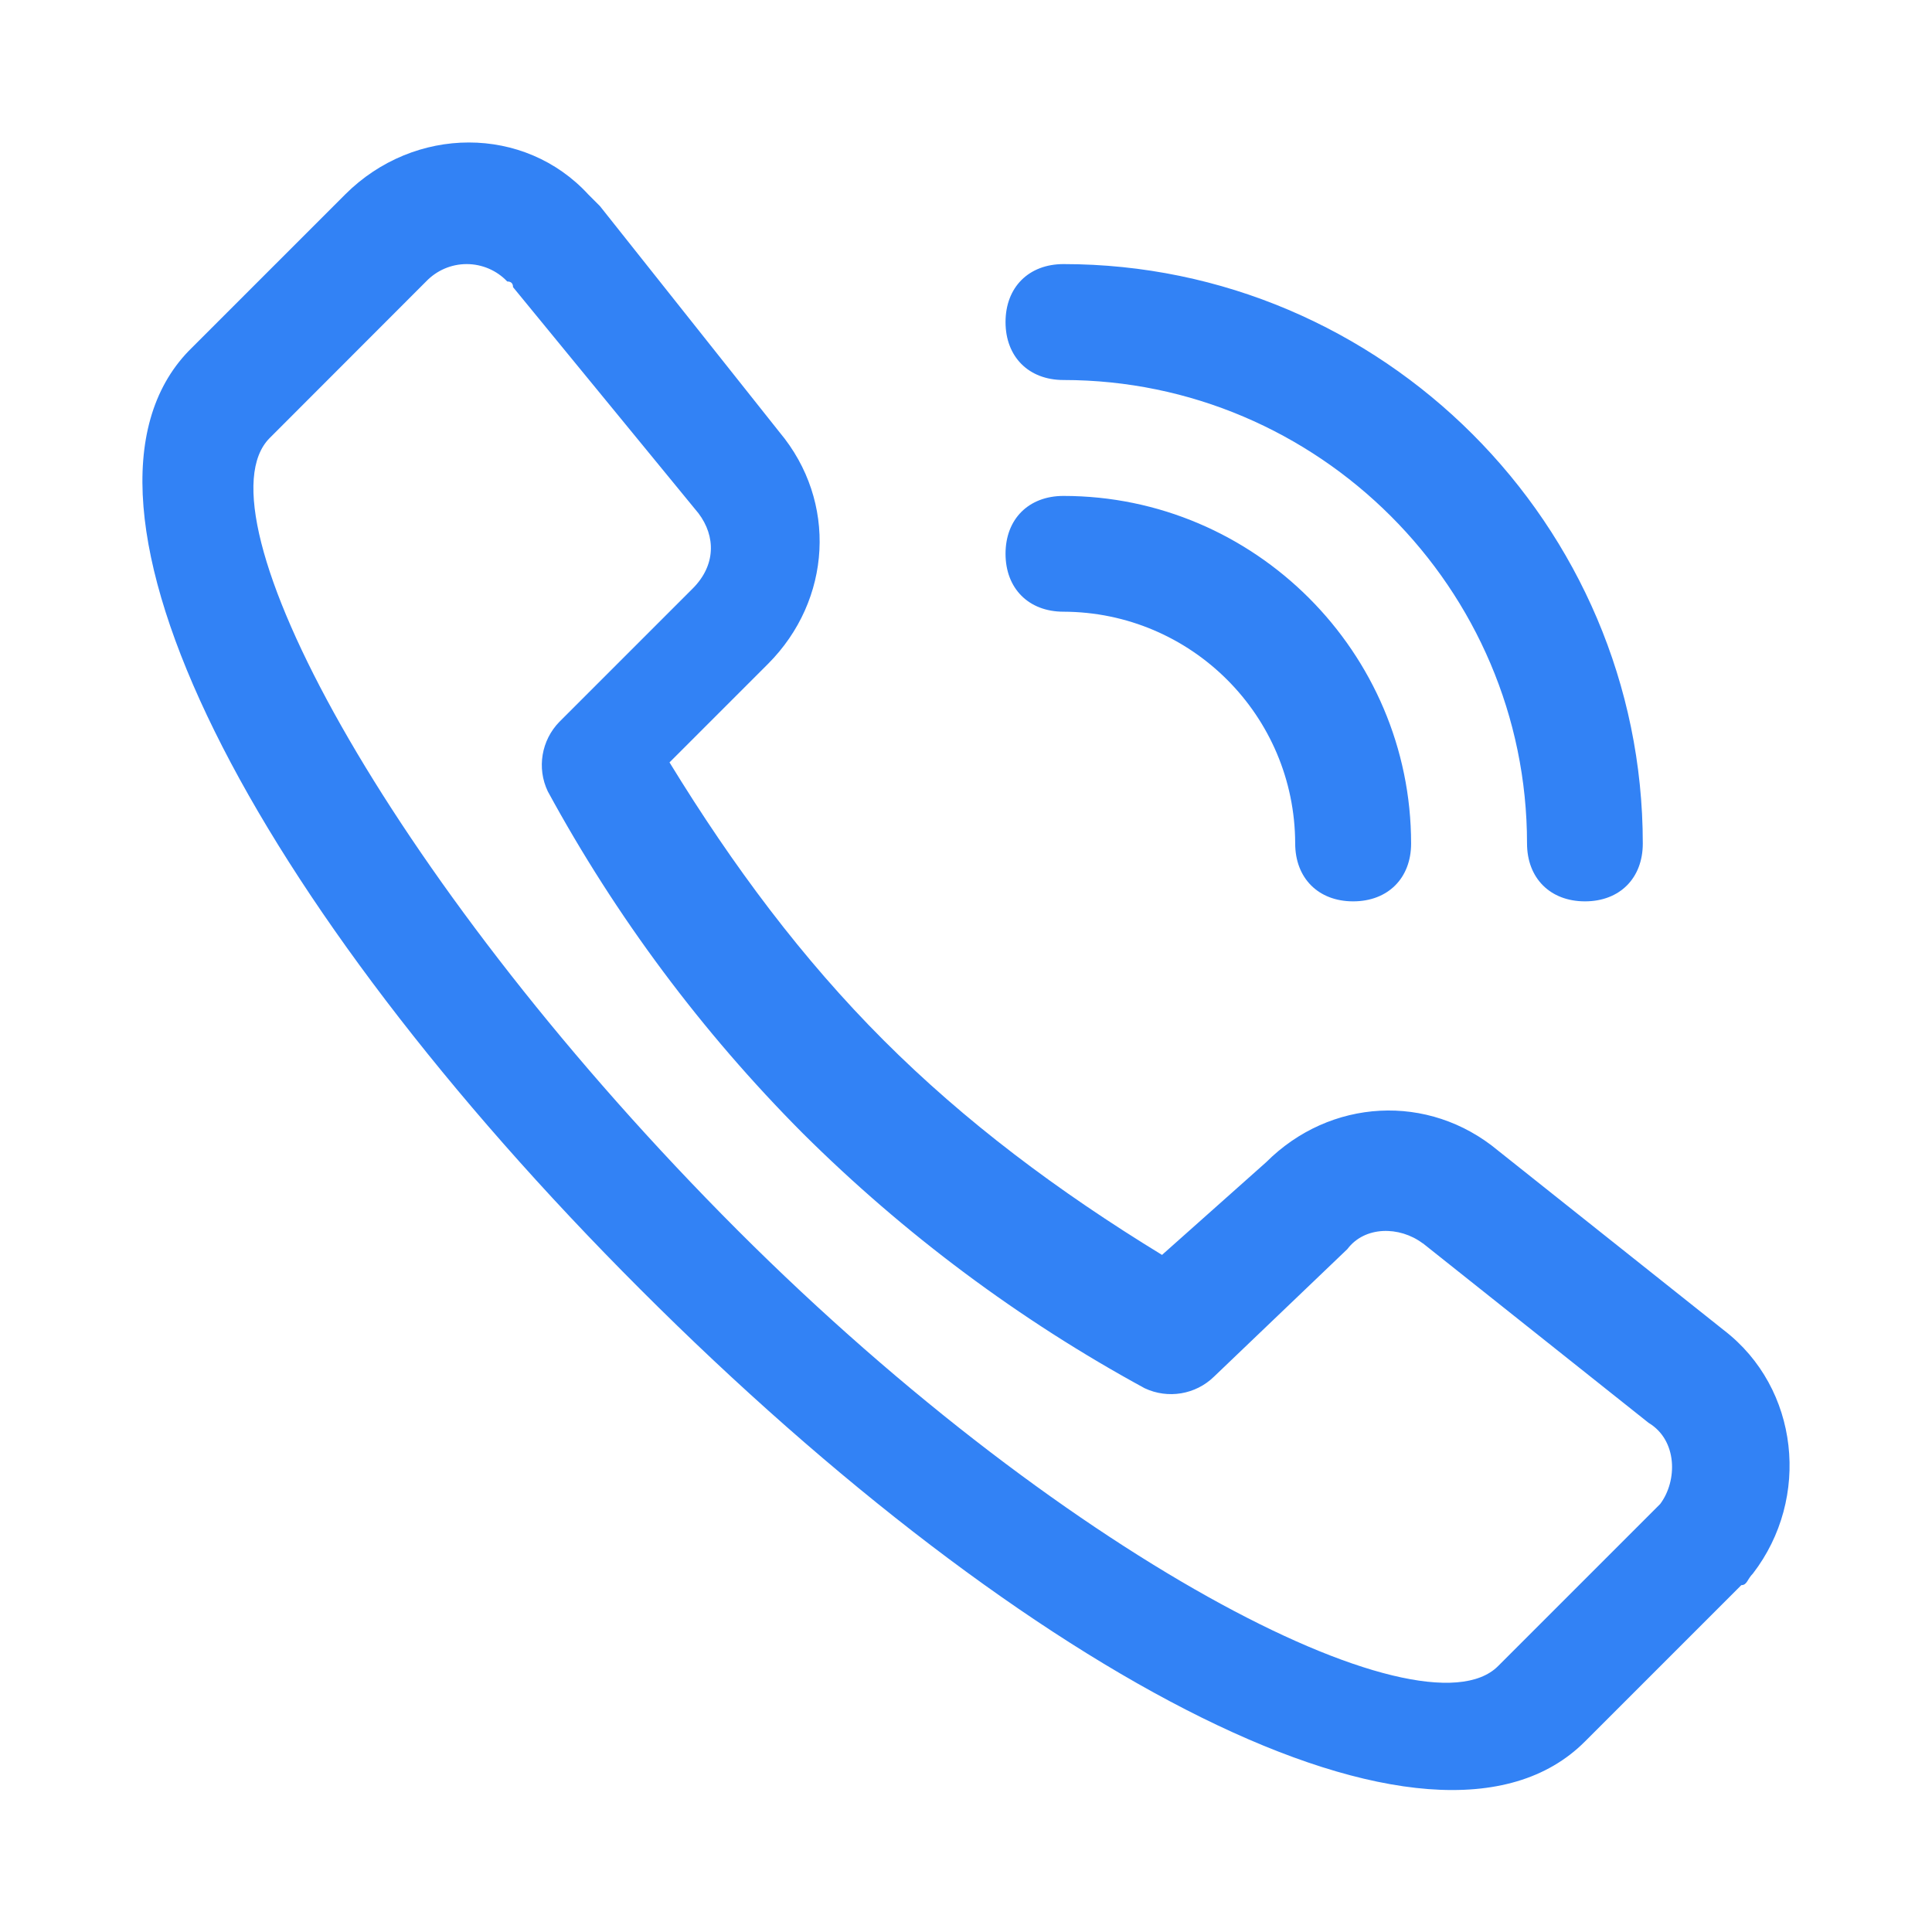
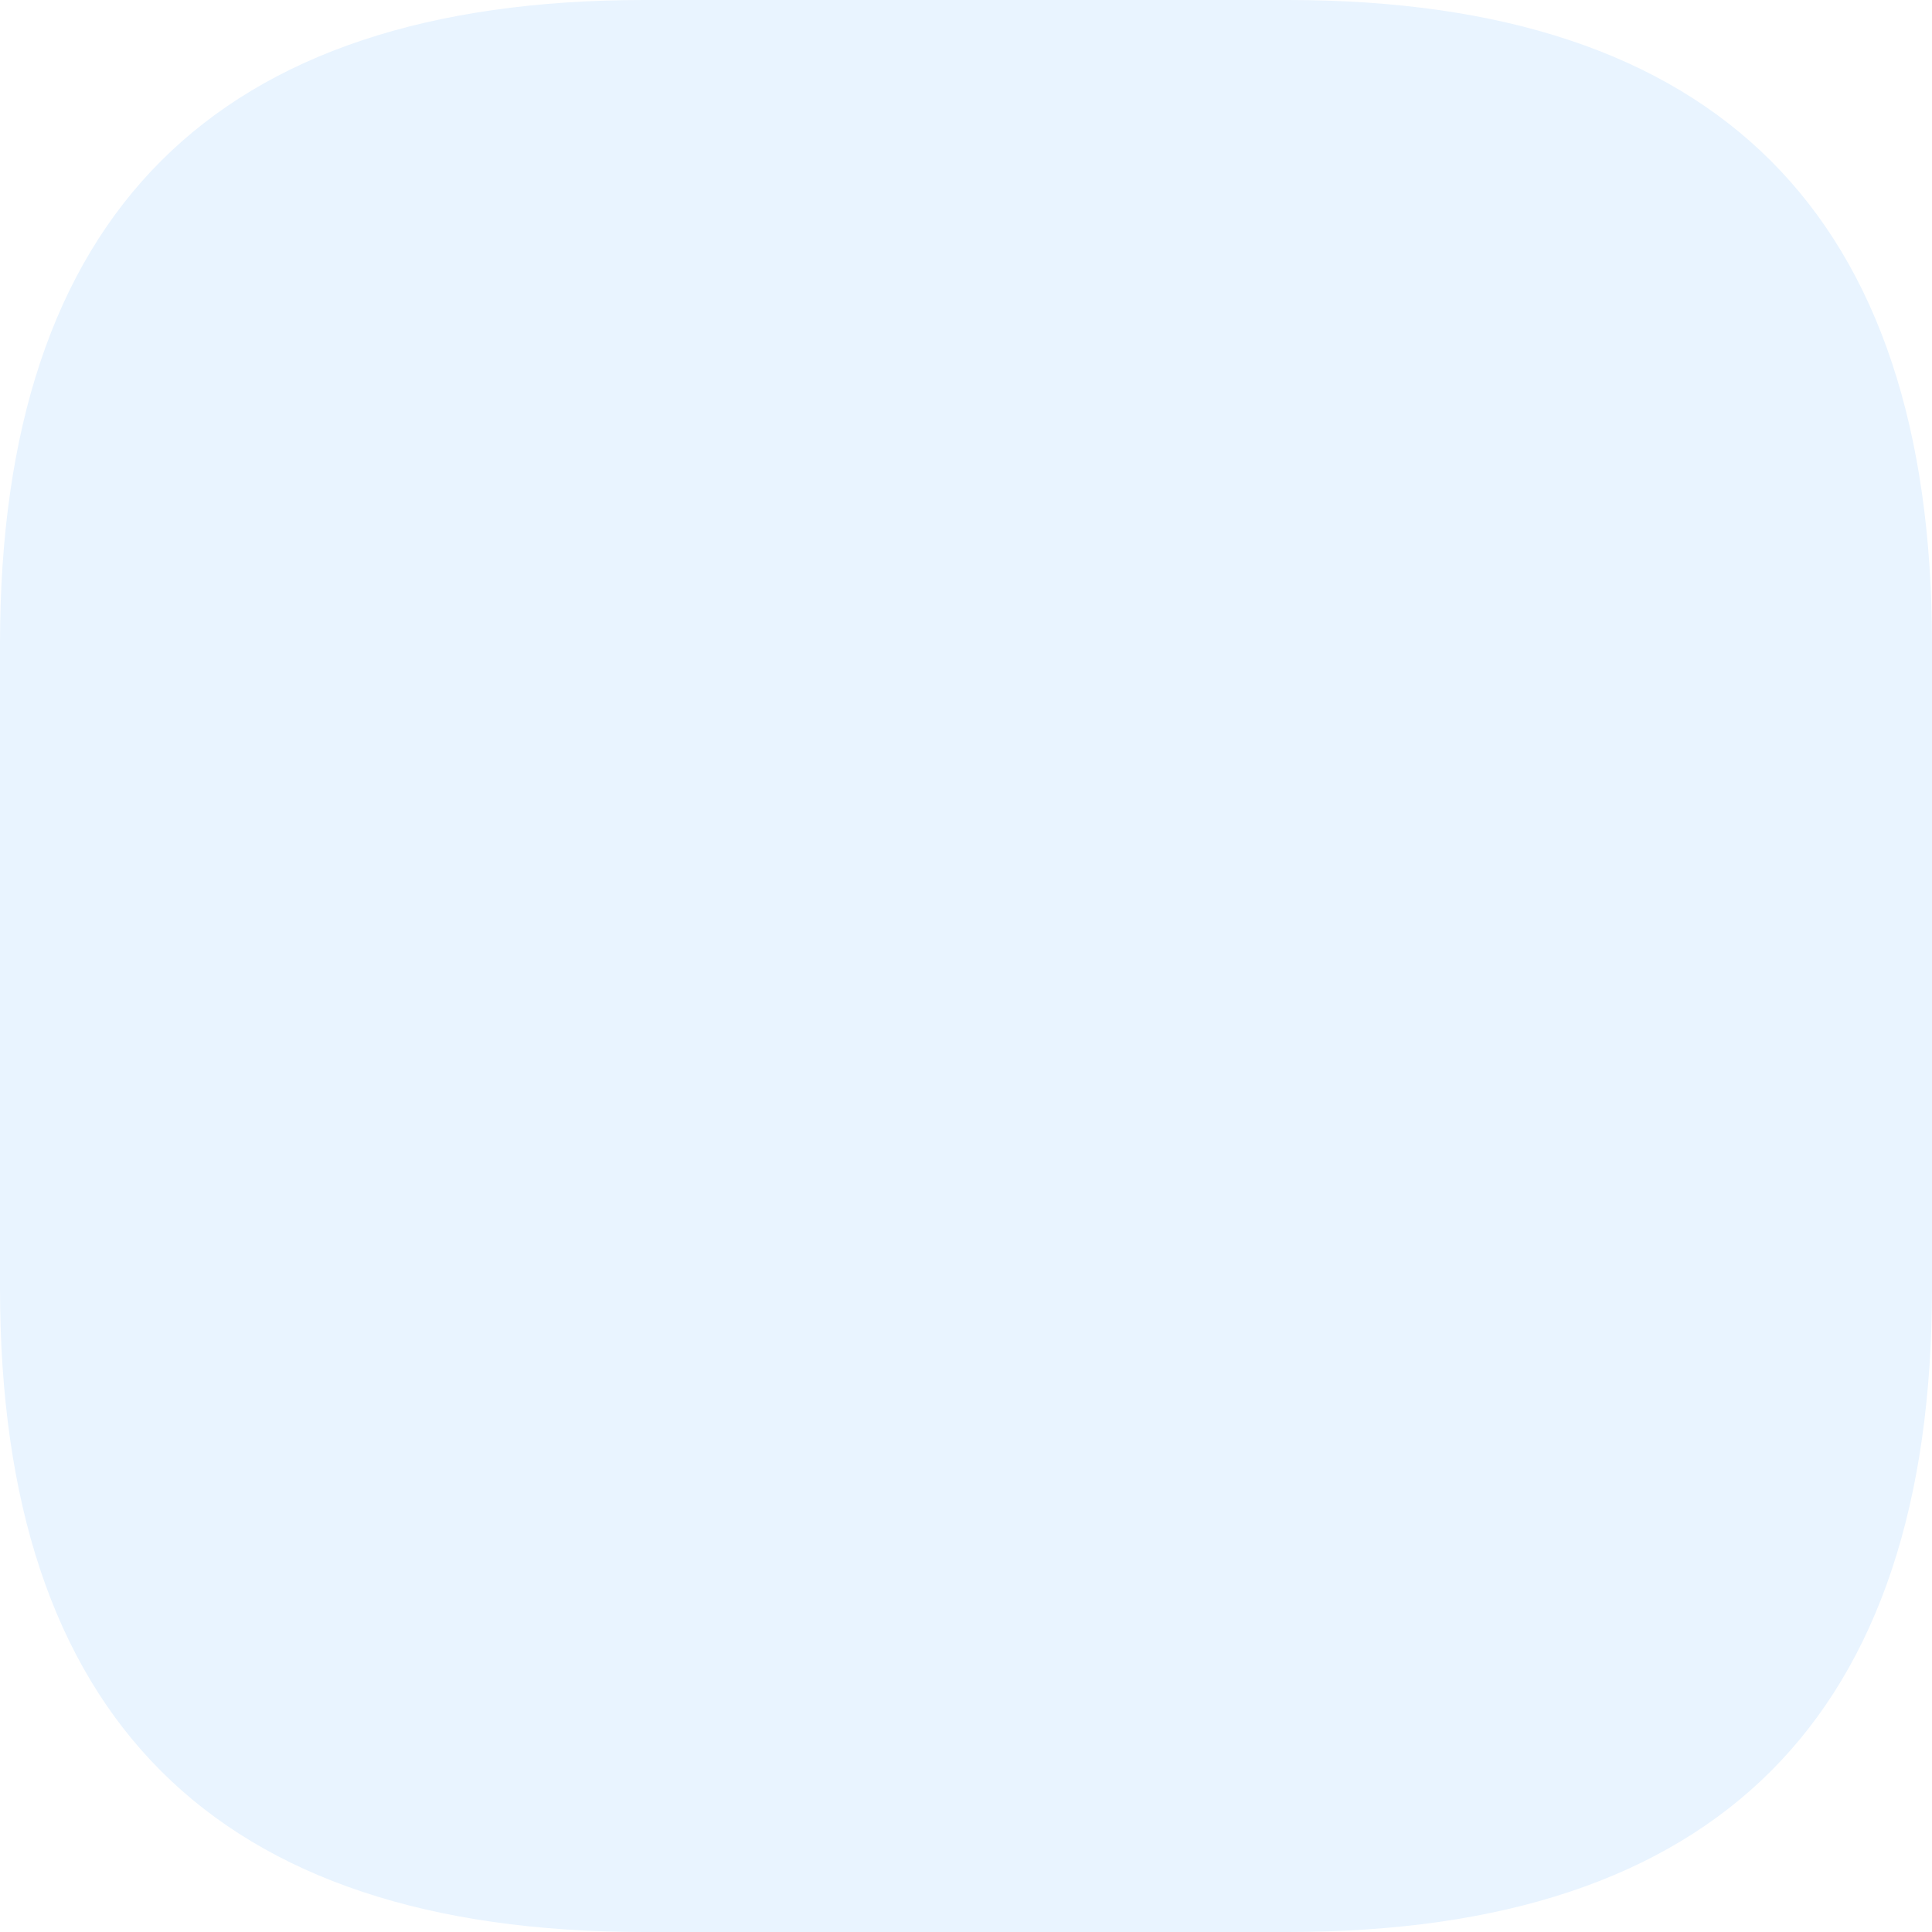
- <svg xmlns="http://www.w3.org/2000/svg" version="1.1" width="13px" height="13px">
-   <g transform="matrix(1 0 0 1 -1607 -2146 )">
-     <path d="M 9.573 8.366  C 9.417 8.249  9.183 8.249  9.066 8.405  L 8.169 9.263  C 8.045 9.384  7.859 9.415  7.702 9.341  C 6.857 8.881  6.083 8.303  5.401 7.625  C 4.723 6.944  4.145 6.169  3.686 5.325  C 3.611 5.168  3.643 4.981  3.764 4.857  L 4.661 3.96  C 4.817 3.804  4.817 3.609  4.7 3.454  L 3.452 1.932  C 3.452 1.907  3.439 1.894  3.413 1.894  C 3.342 1.819  3.243 1.777  3.14 1.777  C 3.037 1.777  2.939 1.819  2.867 1.894  L 1.815 2.947  C 1.308 3.453  2.594 5.87  4.856 8.17  C 7.117 10.47  9.573 11.718  10.08 11.211  L 11.132 10.159  L 11.171 10.12  C 11.288 9.964  11.288 9.691  11.093 9.574  L 9.573 8.365  Z M 8.52 7.82  C 8.949 7.391  9.612 7.352  10.08 7.742  L 11.6 8.951  C 12.107 9.341  12.185 10.081  11.795 10.588  C 11.756 10.627  11.756 10.666  11.717 10.666  L 10.664 11.719  C 9.651 12.732  6.922 11.29  4.31 8.677  C 1.697 6.065  0.294 3.375  1.269 2.362  L 2.322 1.309  C 2.789 0.842  3.53 0.842  3.959 1.309  L 4.037 1.387  L 5.245 2.908  C 5.636 3.375  5.596 4.038  5.168 4.467  L 4.505 5.13  C 4.934 5.831  5.401 6.455  5.947 7.001  C 6.493 7.547  7.117 8.015  7.819 8.444  L 8.52 7.82  Z M 7.156 2.557  C 6.922 2.557  6.766 2.401  6.766 2.167  C 6.766 1.933  6.922 1.777  7.156 1.777  C 9.3 1.777  11.054 3.531  11.054 5.676  C 11.054 5.909  10.899 6.065  10.665 6.065  C 10.431 6.065  10.275 5.909  10.275 5.675  C 10.275 3.96  8.871 2.557  7.155 2.557  Z M 7.156 4.116  C 6.922 4.116  6.766 3.96  6.766 3.726  C 6.766 3.492  6.922 3.337  7.156 3.337  C 8.442 3.337  9.495 4.389  9.495 5.676  C 9.495 5.909  9.339 6.065  9.105 6.065  C 8.871 6.065  8.715 5.909  8.715 5.675  C 8.713 4.815  8.016 4.118  7.155 4.116  Z " fill-rule="nonzero" fill="#3282f5" stroke="none" transform="matrix(1 0 0 1 1607 2146 )" />
+ <svg xmlns="http://www.w3.org/2000/svg" version="1.1" width="19px" height="19px">
+   <g transform="matrix(1 0 0 1 -1604 -2143 )">
+     <path d="M 0 6.333  C 0 2.111  2.111 0  6.333 0  L 12.667 0  C 16.889 0  19 2.111  19 6.333  L 19 12.667  C 19 16.889  16.889 19  12.667 19  L 6.333 19  C 2.111 19  0 16.889  0 12.667  L 0 6.333  Z " fill-rule="nonzero" fill="#e9f4ff" stroke="none" transform="matrix(1 0 0 1 1604 2143 )" />
  </g>
</svg>
